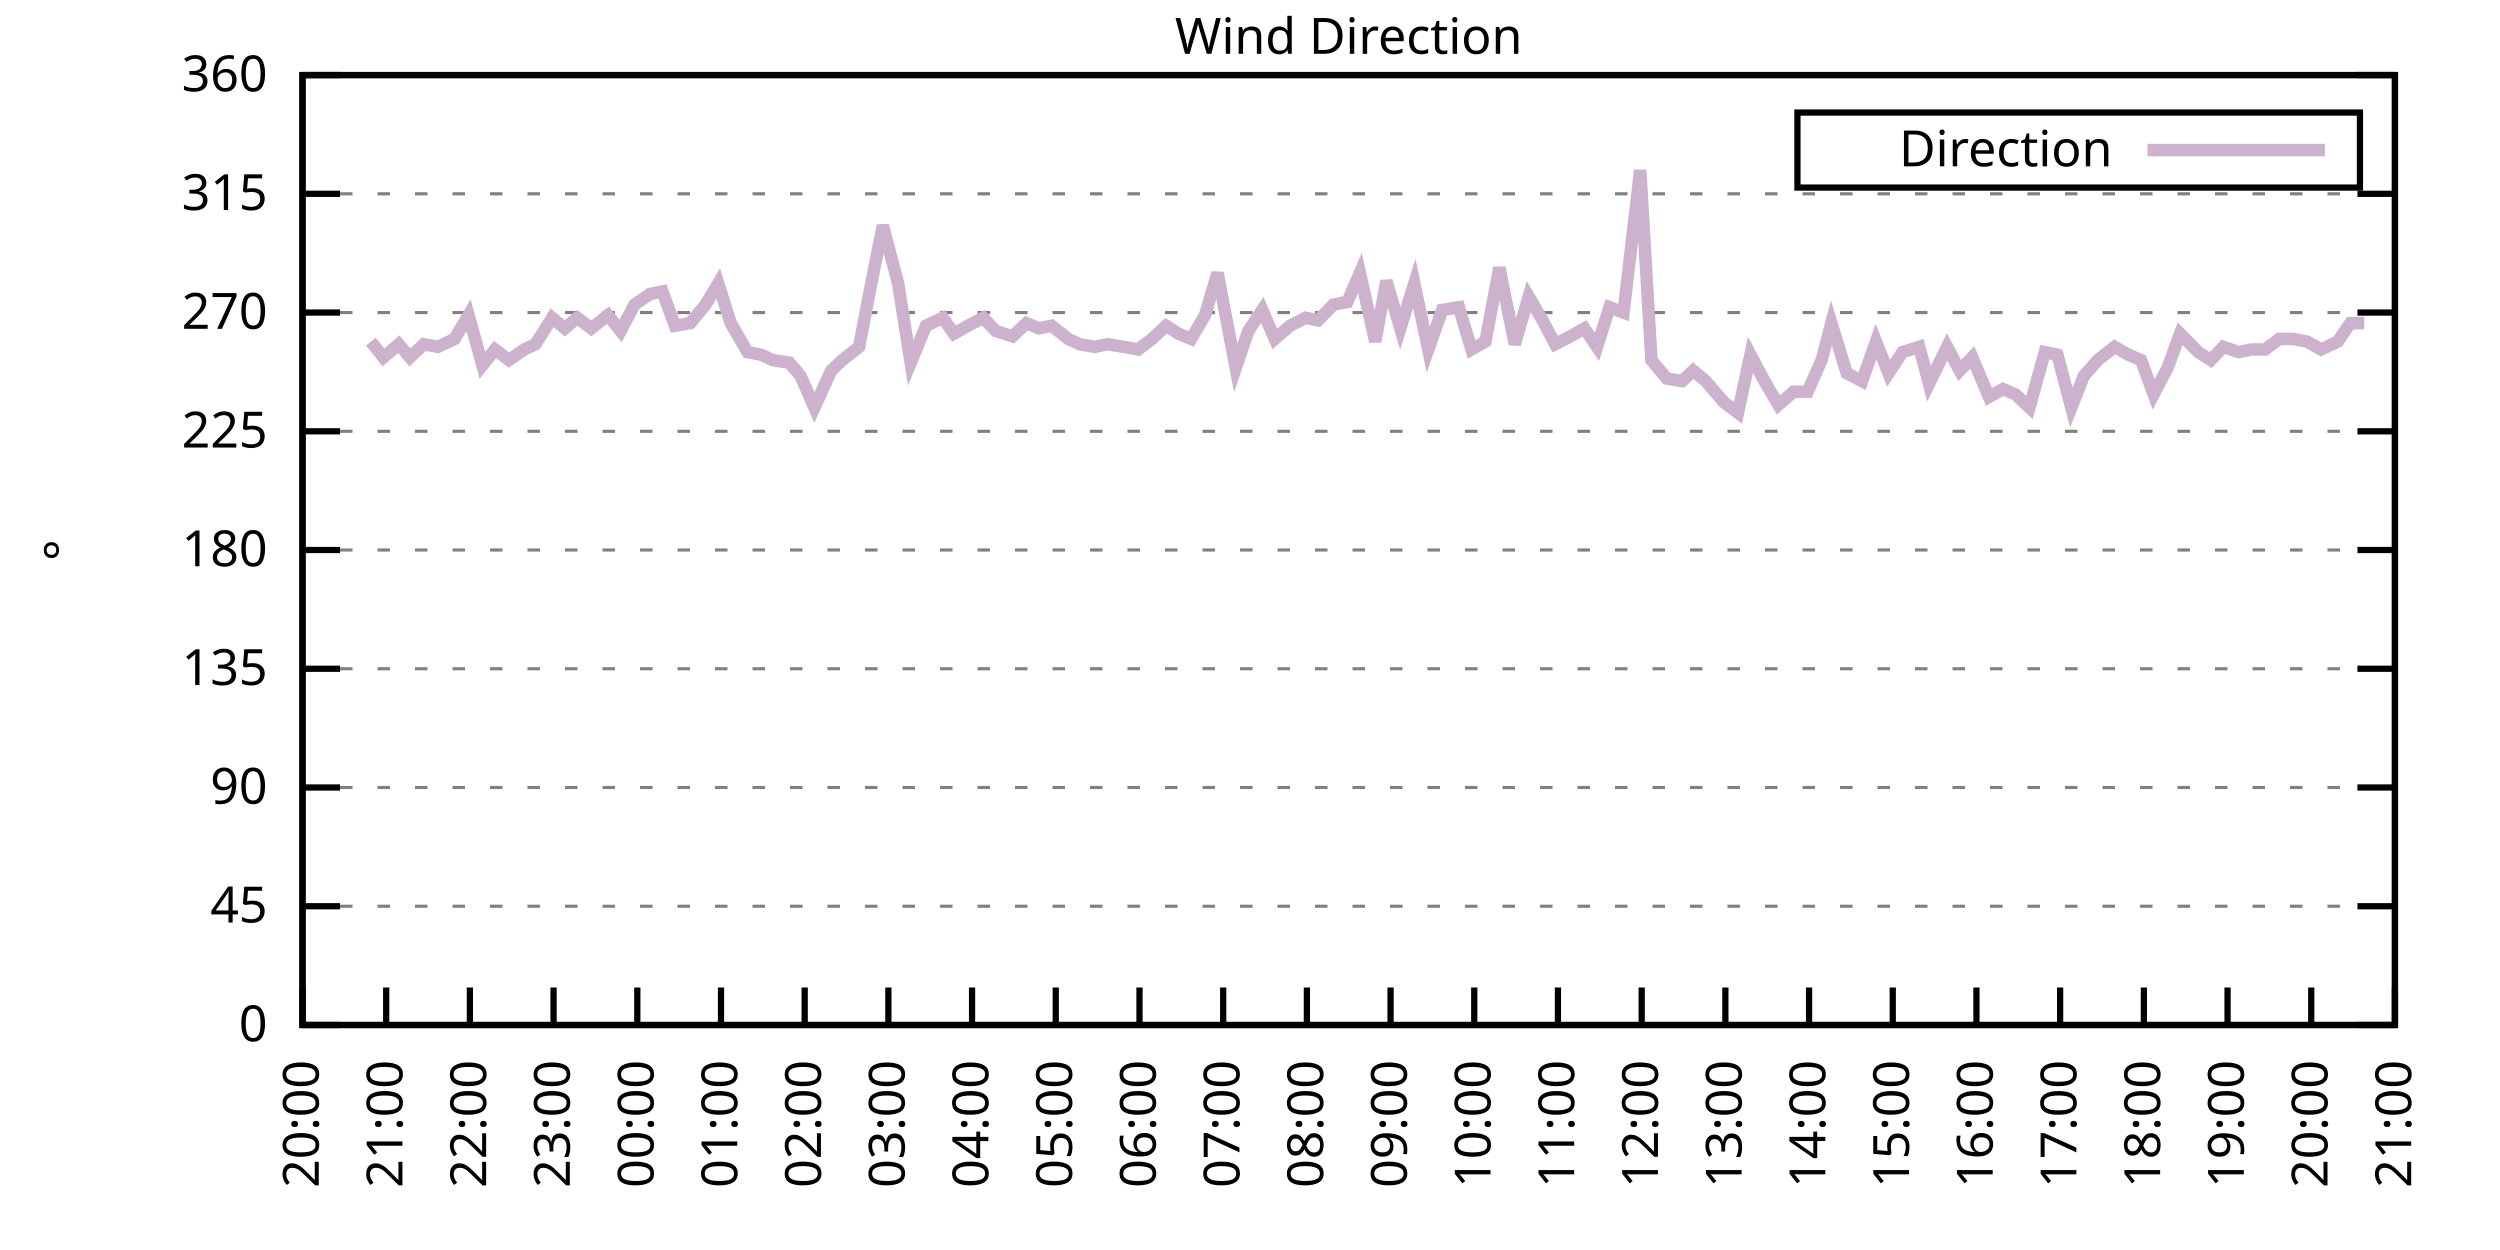
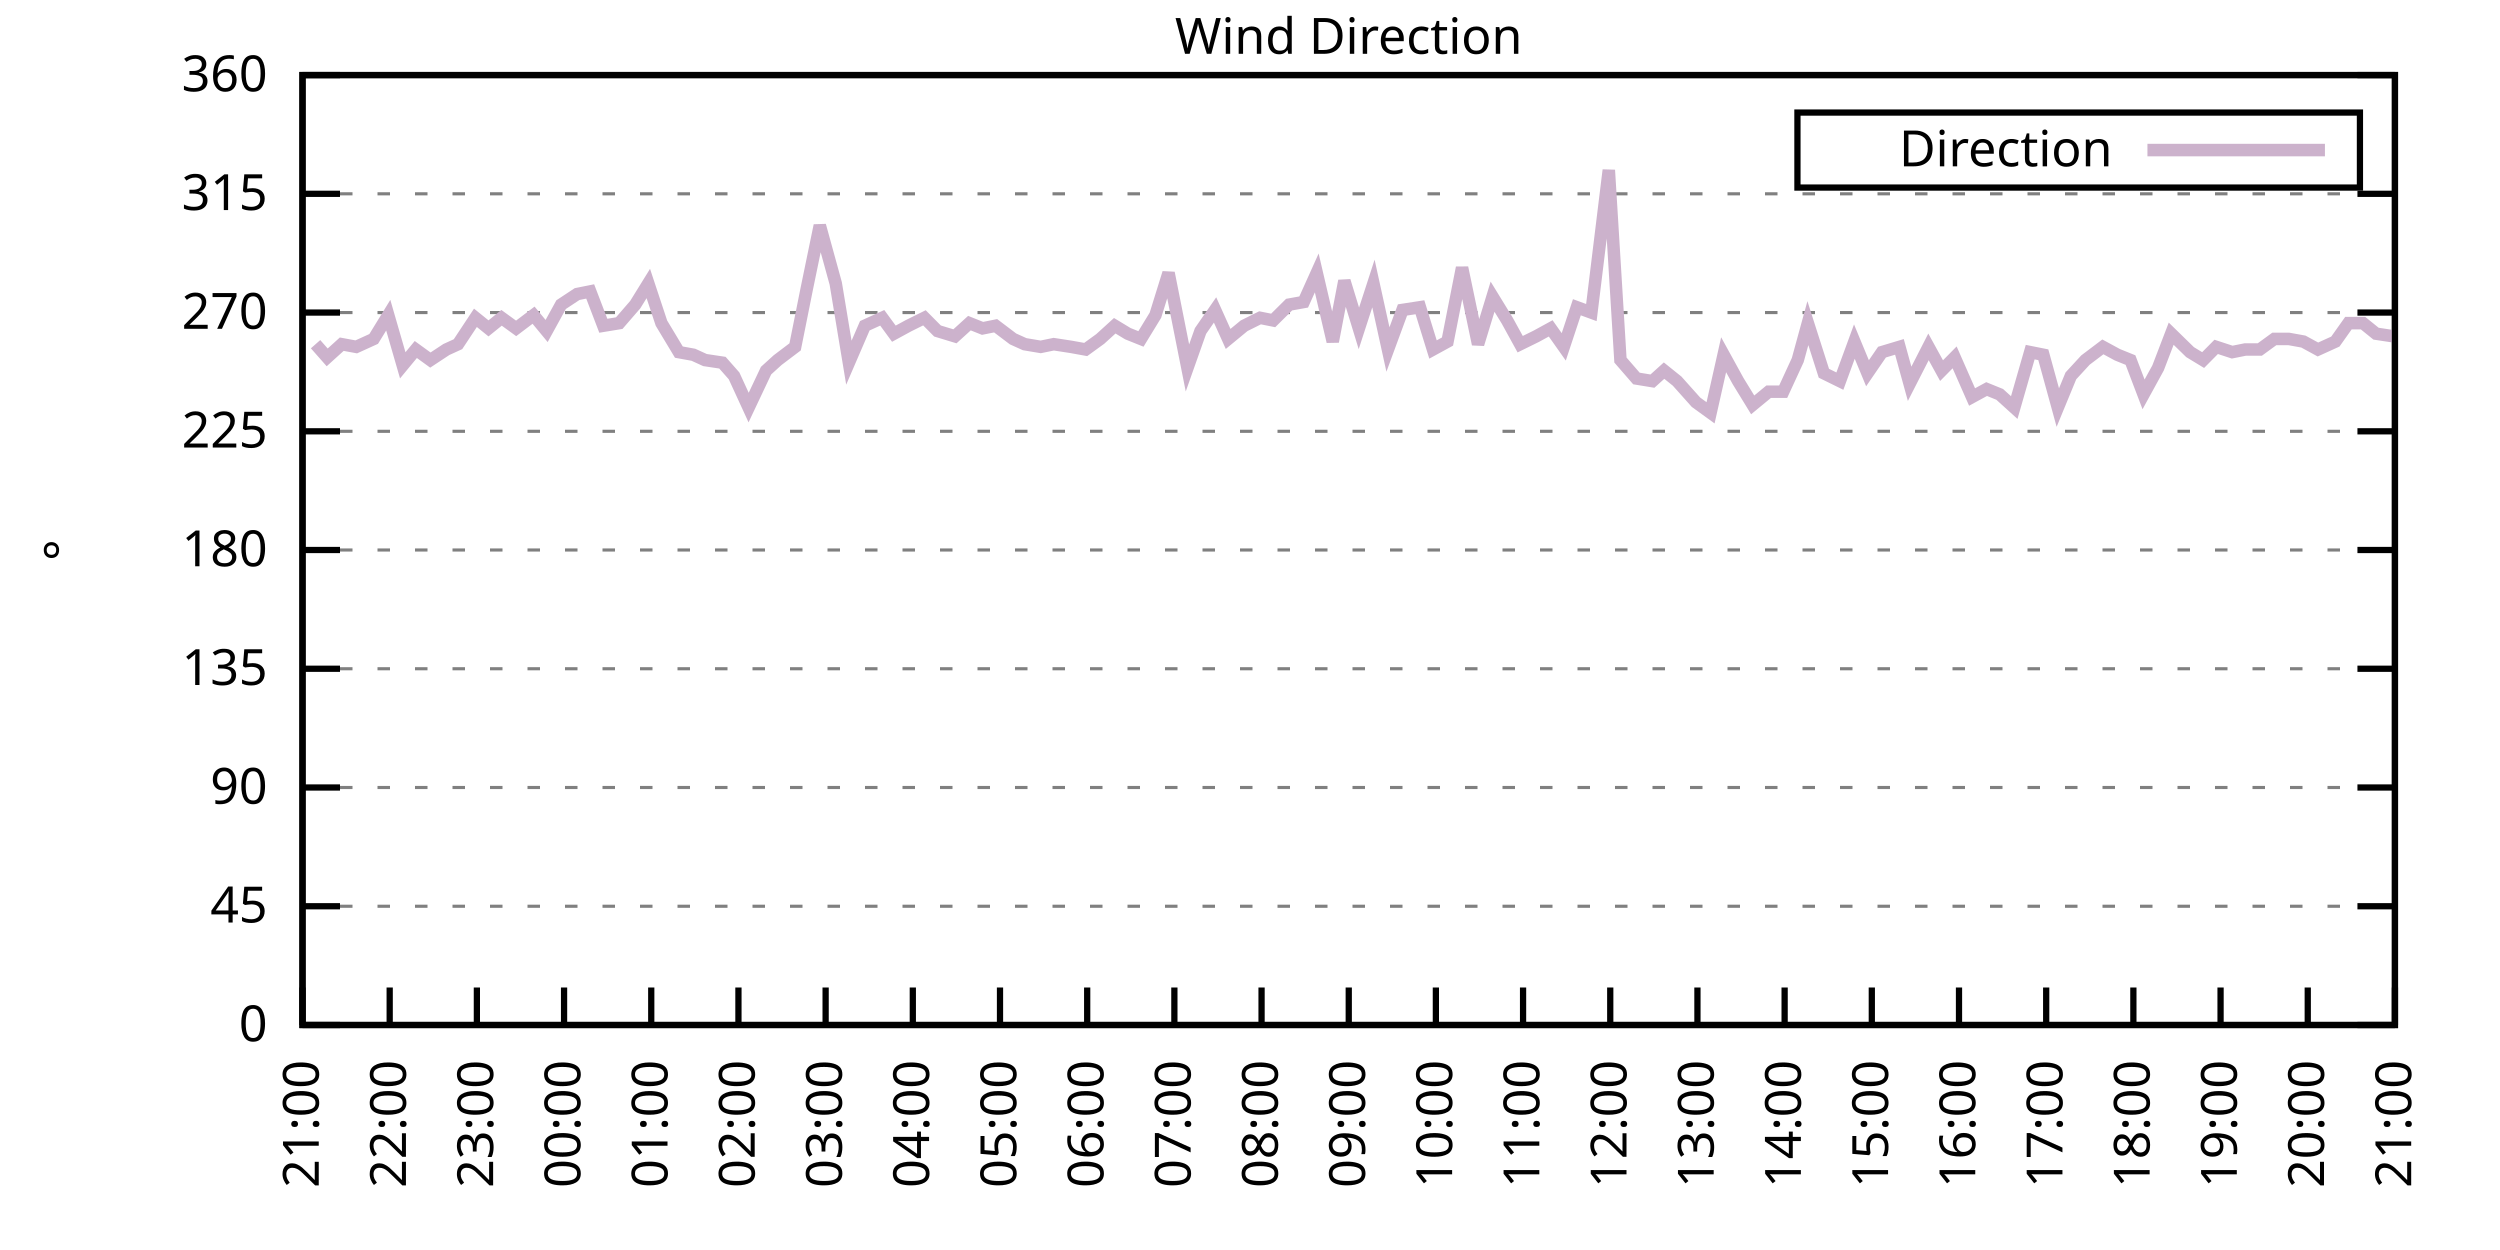
<svg xmlns="http://www.w3.org/2000/svg" xmlns:xlink="http://www.w3.org/1999/xlink" width="400" height="200" viewBox="0 0 400 200">
  <g id="gnuplot_canvas">
    <rect x="0" y="0" width="400" height="200" fill="none" />
    <defs>
      <circle id="gpDot" r="0.5" stroke-width="0.5" stroke="currentColor" />
      <path id="gpPt0" stroke-width="0.333" stroke="currentColor" d="M-1,0 h2 M0,-1 v2" />
      <path id="gpPt1" stroke-width="0.333" stroke="currentColor" d="M-1,-1 L1,1 M1,-1 L-1,1" />
      <path id="gpPt2" stroke-width="0.333" stroke="currentColor" d="M-1,0 L1,0 M0,-1 L0,1 M-1,-1 L1,1 M-1,1 L1,-1" />
      <rect id="gpPt3" stroke-width="0.333" stroke="currentColor" x="-1" y="-1" width="2" height="2" />
      <rect id="gpPt4" stroke-width="0.333" stroke="currentColor" fill="currentColor" x="-1" y="-1" width="2" height="2" />
      <circle id="gpPt5" stroke-width="0.333" stroke="currentColor" cx="0" cy="0" r="1" />
      <use xlink:href="#gpPt5" id="gpPt6" fill="currentColor" stroke="none" />
      <path id="gpPt7" stroke-width="0.333" stroke="currentColor" d="M0,-1.33 L-1.33,0.67 L1.33,0.67 z" />
      <use xlink:href="#gpPt7" id="gpPt8" fill="currentColor" stroke="none" />
      <use xlink:href="#gpPt7" id="gpPt9" stroke="currentColor" transform="rotate(180)" />
      <use xlink:href="#gpPt9" id="gpPt10" fill="currentColor" stroke="none" />
      <use xlink:href="#gpPt3" id="gpPt11" stroke="currentColor" transform="rotate(45)" />
      <use xlink:href="#gpPt11" id="gpPt12" fill="currentColor" stroke="none" />
      <path id="gpPt13" stroke-width="0.333" stroke="currentColor" d="M0,1.330 L1.265,0.411 L0.782,-1.067 L-0.782,-1.076 L-1.265,0.411 z" />
      <use xlink:href="#gpPt13" id="gpPt14" fill="currentColor" stroke="none" />
      <filter id="textbox" filterUnits="objectBoundingBox" x="0" y="0" height="1" width="1">
        <feFlood flood-color="white" flood-opacity="1" result="bgnd" />
        <feComposite in="SourceGraphic" in2="bgnd" operator="atop" />
      </filter>
      <filter id="greybox" filterUnits="objectBoundingBox" x="0" y="0" height="1" width="1">
        <feFlood flood-color="lightgrey" flood-opacity="1" result="grey" />
        <feComposite in="SourceGraphic" in2="grey" operator="atop" />
      </filter>
    </defs>
    <g fill="none" color="white" stroke="currentColor" stroke-width="1.00" stroke-linecap="butt" stroke-linejoin="miter">
</g>
    <g fill="none" color="black" stroke="currentColor" stroke-width="1.00" stroke-linecap="butt" stroke-linejoin="miter">
      <g stroke="none" shape-rendering="crispEdges">
        <polygon fill="rgb(255, 255, 255)" points="48.40,164.00 383.18,164.00 383.18,12.02 48.40,12.02 " />
      </g>
    </g>
    <g fill="none" color="black" stroke="currentColor" stroke-width="1.00" stroke-linecap="butt" stroke-linejoin="miter">
</g>
    <g fill="none" color="black" stroke="black" stroke-width="0.50" stroke-linecap="butt" stroke-linejoin="miter">
</g>
    <g fill="none" color="gray" stroke="currentColor" stroke-width="0.50" stroke-linecap="butt" stroke-linejoin="miter">
      <path stroke="gray" stroke-dasharray="2,4" class="gridline" d="M48.40,164.00 L383.19,164.00  " />
    </g>
    <g fill="none" color="gray" stroke="gray" stroke-width="1.00" stroke-linecap="butt" stroke-linejoin="miter">
</g>
    <g fill="none" color="black" stroke="currentColor" stroke-width="1.00" stroke-linecap="butt" stroke-linejoin="miter">
      <path stroke="black" d="M48.40,164.00 L54.40,164.00 M383.19,164.00 L377.19,164.00  " />
      <g transform="translate(42.80,166.60)" stroke="none" fill="black" font-family="Sans" font-size="8.00" text-anchor="end">
        <text>
          <tspan font-family="Sans"> 0</tspan>
        </text>
      </g>
    </g>
    <g fill="none" color="black" stroke="currentColor" stroke-width="1.00" stroke-linecap="butt" stroke-linejoin="miter">
</g>
    <g fill="none" color="black" stroke="black" stroke-width="0.50" stroke-linecap="butt" stroke-linejoin="miter">
</g>
    <g fill="none" color="gray" stroke="currentColor" stroke-width="0.50" stroke-linecap="butt" stroke-linejoin="miter">
      <path stroke="gray" stroke-dasharray="2,4" class="gridline" d="M48.40,145.00 L383.19,145.00  " />
    </g>
    <g fill="none" color="gray" stroke="gray" stroke-width="1.00" stroke-linecap="butt" stroke-linejoin="miter">
</g>
    <g fill="none" color="black" stroke="currentColor" stroke-width="1.00" stroke-linecap="butt" stroke-linejoin="miter">
      <path stroke="black" d="M48.40,145.00 L54.40,145.00 M383.19,145.00 L377.19,145.00  " />
      <g transform="translate(42.80,147.60)" stroke="none" fill="black" font-family="Sans" font-size="8.00" text-anchor="end">
        <text>
          <tspan font-family="Sans"> 45</tspan>
        </text>
      </g>
    </g>
    <g fill="none" color="black" stroke="currentColor" stroke-width="1.00" stroke-linecap="butt" stroke-linejoin="miter">
</g>
    <g fill="none" color="black" stroke="black" stroke-width="0.50" stroke-linecap="butt" stroke-linejoin="miter">
</g>
    <g fill="none" color="gray" stroke="currentColor" stroke-width="0.50" stroke-linecap="butt" stroke-linejoin="miter">
      <path stroke="gray" stroke-dasharray="2,4" class="gridline" d="M48.40,126.00 L383.19,126.00  " />
    </g>
    <g fill="none" color="gray" stroke="gray" stroke-width="1.00" stroke-linecap="butt" stroke-linejoin="miter">
</g>
    <g fill="none" color="black" stroke="currentColor" stroke-width="1.00" stroke-linecap="butt" stroke-linejoin="miter">
      <path stroke="black" d="M48.40,126.00 L54.40,126.00 M383.19,126.00 L377.19,126.00  " />
      <g transform="translate(42.80,128.60)" stroke="none" fill="black" font-family="Sans" font-size="8.00" text-anchor="end">
        <text>
          <tspan font-family="Sans"> 90</tspan>
        </text>
      </g>
    </g>
    <g fill="none" color="black" stroke="currentColor" stroke-width="1.00" stroke-linecap="butt" stroke-linejoin="miter">
</g>
    <g fill="none" color="black" stroke="black" stroke-width="0.50" stroke-linecap="butt" stroke-linejoin="miter">
</g>
    <g fill="none" color="gray" stroke="currentColor" stroke-width="0.50" stroke-linecap="butt" stroke-linejoin="miter">
      <path stroke="gray" stroke-dasharray="2,4" class="gridline" d="M48.40,107.00 L383.19,107.00  " />
    </g>
    <g fill="none" color="gray" stroke="gray" stroke-width="1.00" stroke-linecap="butt" stroke-linejoin="miter">
</g>
    <g fill="none" color="black" stroke="currentColor" stroke-width="1.00" stroke-linecap="butt" stroke-linejoin="miter">
      <path stroke="black" d="M48.40,107.00 L54.40,107.00 M383.19,107.00 L377.19,107.00  " />
      <g transform="translate(42.80,109.60)" stroke="none" fill="black" font-family="Sans" font-size="8.00" text-anchor="end">
        <text>
          <tspan font-family="Sans"> 135</tspan>
        </text>
      </g>
    </g>
    <g fill="none" color="black" stroke="currentColor" stroke-width="1.00" stroke-linecap="butt" stroke-linejoin="miter">
</g>
    <g fill="none" color="black" stroke="black" stroke-width="0.50" stroke-linecap="butt" stroke-linejoin="miter">
</g>
    <g fill="none" color="gray" stroke="currentColor" stroke-width="0.50" stroke-linecap="butt" stroke-linejoin="miter">
      <path stroke="gray" stroke-dasharray="2,4" class="gridline" d="M48.40,88.00 L383.19,88.00  " />
    </g>
    <g fill="none" color="gray" stroke="gray" stroke-width="1.00" stroke-linecap="butt" stroke-linejoin="miter">
</g>
    <g fill="none" color="black" stroke="currentColor" stroke-width="1.00" stroke-linecap="butt" stroke-linejoin="miter">
      <path stroke="black" d="M48.40,88.00 L54.40,88.00 M383.19,88.00 L377.19,88.00  " />
      <g transform="translate(42.80,90.60)" stroke="none" fill="black" font-family="Sans" font-size="8.00" text-anchor="end">
        <text>
          <tspan font-family="Sans"> 180</tspan>
        </text>
      </g>
    </g>
    <g fill="none" color="black" stroke="currentColor" stroke-width="1.00" stroke-linecap="butt" stroke-linejoin="miter">
</g>
    <g fill="none" color="black" stroke="black" stroke-width="0.50" stroke-linecap="butt" stroke-linejoin="miter">
</g>
    <g fill="none" color="gray" stroke="currentColor" stroke-width="0.50" stroke-linecap="butt" stroke-linejoin="miter">
      <path stroke="gray" stroke-dasharray="2,4" class="gridline" d="M48.40,69.01 L383.19,69.01  " />
    </g>
    <g fill="none" color="gray" stroke="gray" stroke-width="1.00" stroke-linecap="butt" stroke-linejoin="miter">
</g>
    <g fill="none" color="black" stroke="currentColor" stroke-width="1.00" stroke-linecap="butt" stroke-linejoin="miter">
      <path stroke="black" d="M48.40,69.01 L54.40,69.01 M383.19,69.01 L377.19,69.01  " />
      <g transform="translate(42.80,71.61)" stroke="none" fill="black" font-family="Sans" font-size="8.00" text-anchor="end">
        <text>
          <tspan font-family="Sans"> 225</tspan>
        </text>
      </g>
    </g>
    <g fill="none" color="black" stroke="currentColor" stroke-width="1.00" stroke-linecap="butt" stroke-linejoin="miter">
</g>
    <g fill="none" color="black" stroke="black" stroke-width="0.50" stroke-linecap="butt" stroke-linejoin="miter">
</g>
    <g fill="none" color="gray" stroke="currentColor" stroke-width="0.50" stroke-linecap="butt" stroke-linejoin="miter">
      <path stroke="gray" stroke-dasharray="2,4" class="gridline" d="M48.40,50.01 L383.19,50.01  " />
    </g>
    <g fill="none" color="gray" stroke="gray" stroke-width="1.00" stroke-linecap="butt" stroke-linejoin="miter">
</g>
    <g fill="none" color="black" stroke="currentColor" stroke-width="1.00" stroke-linecap="butt" stroke-linejoin="miter">
      <path stroke="black" d="M48.40,50.01 L54.40,50.01 M383.19,50.01 L377.19,50.01  " />
      <g transform="translate(42.80,52.61)" stroke="none" fill="black" font-family="Sans" font-size="8.00" text-anchor="end">
        <text>
          <tspan font-family="Sans"> 270</tspan>
        </text>
      </g>
    </g>
    <g fill="none" color="black" stroke="currentColor" stroke-width="1.00" stroke-linecap="butt" stroke-linejoin="miter">
</g>
    <g fill="none" color="black" stroke="black" stroke-width="0.50" stroke-linecap="butt" stroke-linejoin="miter">
</g>
    <g fill="none" color="gray" stroke="currentColor" stroke-width="0.50" stroke-linecap="butt" stroke-linejoin="miter">
      <path stroke="gray" stroke-dasharray="2,4" class="gridline" d="M48.40,31.01 L383.19,31.01  " />
    </g>
    <g fill="none" color="gray" stroke="gray" stroke-width="1.00" stroke-linecap="butt" stroke-linejoin="miter">
</g>
    <g fill="none" color="black" stroke="currentColor" stroke-width="1.00" stroke-linecap="butt" stroke-linejoin="miter">
      <path stroke="black" d="M48.40,31.01 L54.40,31.01 M383.19,31.01 L377.19,31.01  " />
      <g transform="translate(42.80,33.61)" stroke="none" fill="black" font-family="Sans" font-size="8.00" text-anchor="end">
        <text>
          <tspan font-family="Sans"> 315</tspan>
        </text>
      </g>
    </g>
    <g fill="none" color="black" stroke="currentColor" stroke-width="1.00" stroke-linecap="butt" stroke-linejoin="miter">
</g>
    <g fill="none" color="black" stroke="black" stroke-width="0.50" stroke-linecap="butt" stroke-linejoin="miter">
</g>
    <g fill="none" color="gray" stroke="currentColor" stroke-width="0.50" stroke-linecap="butt" stroke-linejoin="miter">
      <path stroke="gray" stroke-dasharray="2,4" class="gridline" d="M48.40,12.01 L383.19,12.01  " />
    </g>
    <g fill="none" color="gray" stroke="gray" stroke-width="1.00" stroke-linecap="butt" stroke-linejoin="miter">
</g>
    <g fill="none" color="black" stroke="currentColor" stroke-width="1.00" stroke-linecap="butt" stroke-linejoin="miter">
      <path stroke="black" d="M48.40,12.01 L54.40,12.01 M383.19,12.01 L377.19,12.01  " />
      <g transform="translate(42.80,14.61)" stroke="none" fill="black" font-family="Sans" font-size="8.00" text-anchor="end">
        <text>
          <tspan font-family="Sans"> 360</tspan>
        </text>
      </g>
    </g>
    <g fill="none" color="black" stroke="currentColor" stroke-width="1.00" stroke-linecap="butt" stroke-linejoin="miter">
      <path stroke="black" d="M48.40,164.00 L48.40,158.00  " />
      <g transform="translate(51.00,169.60) rotate(270.00)" stroke="none" fill="black" font-family="Sans" font-size="8.00" text-anchor="end">
        <text>
-           <tspan font-family="Sans">20:00</tspan>
-         </text>
-       </g>
-     </g>
-     <g fill="none" color="black" stroke="currentColor" stroke-width="1.00" stroke-linecap="butt" stroke-linejoin="miter">
-       <path stroke="black" d="M61.79,164.00 L61.79,158.00  " />
-       <g transform="translate(64.39,169.60) rotate(270.00)" stroke="none" fill="black" font-family="Sans" font-size="8.00" text-anchor="end">
-         <text>
          <tspan font-family="Sans">21:00</tspan>
        </text>
      </g>
    </g>
    <g fill="none" color="black" stroke="currentColor" stroke-width="1.00" stroke-linecap="butt" stroke-linejoin="miter">
-       <path stroke="black" d="M75.18,164.00 L75.18,158.00  " />
-       <g transform="translate(77.78,169.60) rotate(270.00)" stroke="none" fill="black" font-family="Sans" font-size="8.00" text-anchor="end">
+       <path stroke="black" d="M62.35,164.00 L62.35,158.00  " />
+       <g transform="translate(64.95,169.60) rotate(270.00)" stroke="none" fill="black" font-family="Sans" font-size="8.00" text-anchor="end">
        <text>
          <tspan font-family="Sans">22:00</tspan>
        </text>
      </g>
    </g>
    <g fill="none" color="black" stroke="currentColor" stroke-width="1.00" stroke-linecap="butt" stroke-linejoin="miter">
-       <path stroke="black" d="M88.57,164.00 L88.57,158.00  " />
-       <g transform="translate(91.17,169.60) rotate(270.00)" stroke="none" fill="black" font-family="Sans" font-size="8.00" text-anchor="end">
+       <path stroke="black" d="M76.30,164.00 L76.30,158.00  " />
+       <g transform="translate(78.90,169.60) rotate(270.00)" stroke="none" fill="black" font-family="Sans" font-size="8.00" text-anchor="end">
        <text>
          <tspan font-family="Sans">23:00</tspan>
        </text>
      </g>
    </g>
    <g fill="none" color="black" stroke="currentColor" stroke-width="1.00" stroke-linecap="butt" stroke-linejoin="miter">
-       <path stroke="black" d="M101.97,164.00 L101.97,158.00  " />
-       <g transform="translate(104.57,169.60) rotate(270.00)" stroke="none" fill="black" font-family="Sans" font-size="8.00" text-anchor="end">
+       <path stroke="black" d="M90.25,164.00 L90.25,158.00  " />
+       <g transform="translate(92.85,169.60) rotate(270.00)" stroke="none" fill="black" font-family="Sans" font-size="8.00" text-anchor="end">
        <text>
          <tspan font-family="Sans">00:00</tspan>
        </text>
      </g>
    </g>
    <g fill="none" color="black" stroke="currentColor" stroke-width="1.00" stroke-linecap="butt" stroke-linejoin="miter">
-       <path stroke="black" d="M115.36,164.00 L115.36,158.00  " />
-       <g transform="translate(117.96,169.60) rotate(270.00)" stroke="none" fill="black" font-family="Sans" font-size="8.00" text-anchor="end">
+       <path stroke="black" d="M104.20,164.00 L104.20,158.00  " />
+       <g transform="translate(106.80,169.60) rotate(270.00)" stroke="none" fill="black" font-family="Sans" font-size="8.00" text-anchor="end">
        <text>
          <tspan font-family="Sans">01:00</tspan>
        </text>
      </g>
    </g>
    <g fill="none" color="black" stroke="currentColor" stroke-width="1.00" stroke-linecap="butt" stroke-linejoin="miter">
-       <path stroke="black" d="M128.75,164.00 L128.75,158.00  " />
-       <g transform="translate(131.35,169.60) rotate(270.00)" stroke="none" fill="black" font-family="Sans" font-size="8.00" text-anchor="end">
+       <path stroke="black" d="M118.15,164.00 L118.15,158.00  " />
+       <g transform="translate(120.75,169.60) rotate(270.00)" stroke="none" fill="black" font-family="Sans" font-size="8.00" text-anchor="end">
        <text>
          <tspan font-family="Sans">02:00</tspan>
        </text>
      </g>
    </g>
    <g fill="none" color="black" stroke="currentColor" stroke-width="1.00" stroke-linecap="butt" stroke-linejoin="miter">
-       <path stroke="black" d="M142.14,164.00 L142.14,158.00  " />
-       <g transform="translate(144.74,169.60) rotate(270.00)" stroke="none" fill="black" font-family="Sans" font-size="8.00" text-anchor="end">
+       <path stroke="black" d="M132.10,164.00 L132.10,158.00  " />
+       <g transform="translate(134.70,169.60) rotate(270.00)" stroke="none" fill="black" font-family="Sans" font-size="8.00" text-anchor="end">
        <text>
          <tspan font-family="Sans">03:00</tspan>
        </text>
      </g>
    </g>
    <g fill="none" color="black" stroke="currentColor" stroke-width="1.00" stroke-linecap="butt" stroke-linejoin="miter">
-       <path stroke="black" d="M155.53,164.00 L155.53,158.00  " />
-       <g transform="translate(158.13,169.60) rotate(270.00)" stroke="none" fill="black" font-family="Sans" font-size="8.00" text-anchor="end">
+       <path stroke="black" d="M146.05,164.00 L146.05,158.00  " />
+       <g transform="translate(148.65,169.60) rotate(270.00)" stroke="none" fill="black" font-family="Sans" font-size="8.00" text-anchor="end">
        <text>
          <tspan font-family="Sans">04:00</tspan>
        </text>
      </g>
    </g>
    <g fill="none" color="black" stroke="currentColor" stroke-width="1.00" stroke-linecap="butt" stroke-linejoin="miter">
-       <path stroke="black" d="M168.92,164.00 L168.92,158.00  " />
-       <g transform="translate(171.52,169.60) rotate(270.00)" stroke="none" fill="black" font-family="Sans" font-size="8.00" text-anchor="end">
+       <path stroke="black" d="M160.00,164.00 L160.00,158.00  " />
+       <g transform="translate(162.60,169.60) rotate(270.00)" stroke="none" fill="black" font-family="Sans" font-size="8.00" text-anchor="end">
        <text>
          <tspan font-family="Sans">05:00</tspan>
        </text>
      </g>
    </g>
    <g fill="none" color="black" stroke="currentColor" stroke-width="1.00" stroke-linecap="butt" stroke-linejoin="miter">
-       <path stroke="black" d="M182.32,164.00 L182.32,158.00  " />
-       <g transform="translate(184.92,169.60) rotate(270.00)" stroke="none" fill="black" font-family="Sans" font-size="8.00" text-anchor="end">
+       <path stroke="black" d="M173.95,164.00 L173.95,158.00  " />
+       <g transform="translate(176.55,169.60) rotate(270.00)" stroke="none" fill="black" font-family="Sans" font-size="8.00" text-anchor="end">
        <text>
          <tspan font-family="Sans">06:00</tspan>
        </text>
      </g>
    </g>
    <g fill="none" color="black" stroke="currentColor" stroke-width="1.00" stroke-linecap="butt" stroke-linejoin="miter">
-       <path stroke="black" d="M195.71,164.00 L195.71,158.00  " />
-       <g transform="translate(198.31,169.60) rotate(270.00)" stroke="none" fill="black" font-family="Sans" font-size="8.00" text-anchor="end">
+       <path stroke="black" d="M187.90,164.00 L187.90,158.00  " />
+       <g transform="translate(190.50,169.60) rotate(270.00)" stroke="none" fill="black" font-family="Sans" font-size="8.00" text-anchor="end">
        <text>
          <tspan font-family="Sans">07:00</tspan>
        </text>
      </g>
    </g>
    <g fill="none" color="black" stroke="currentColor" stroke-width="1.00" stroke-linecap="butt" stroke-linejoin="miter">
-       <path stroke="black" d="M209.10,164.00 L209.10,158.00  " />
-       <g transform="translate(211.70,169.60) rotate(270.00)" stroke="none" fill="black" font-family="Sans" font-size="8.00" text-anchor="end">
+       <path stroke="black" d="M201.85,164.00 L201.85,158.00  " />
+       <g transform="translate(204.45,169.60) rotate(270.00)" stroke="none" fill="black" font-family="Sans" font-size="8.00" text-anchor="end">
        <text>
          <tspan font-family="Sans">08:00</tspan>
        </text>
      </g>
    </g>
    <g fill="none" color="black" stroke="currentColor" stroke-width="1.00" stroke-linecap="butt" stroke-linejoin="miter">
-       <path stroke="black" d="M222.49,164.00 L222.49,158.00  " />
-       <g transform="translate(225.09,169.60) rotate(270.00)" stroke="none" fill="black" font-family="Sans" font-size="8.00" text-anchor="end">
+       <path stroke="black" d="M215.80,164.00 L215.80,158.00  " />
+       <g transform="translate(218.40,169.60) rotate(270.00)" stroke="none" fill="black" font-family="Sans" font-size="8.00" text-anchor="end">
        <text>
          <tspan font-family="Sans">09:00</tspan>
        </text>
      </g>
    </g>
    <g fill="none" color="black" stroke="currentColor" stroke-width="1.00" stroke-linecap="butt" stroke-linejoin="miter">
-       <path stroke="black" d="M235.88,164.00 L235.88,158.00  " />
-       <g transform="translate(238.48,169.60) rotate(270.00)" stroke="none" fill="black" font-family="Sans" font-size="8.00" text-anchor="end">
+       <path stroke="black" d="M229.74,164.00 L229.74,158.00  " />
+       <g transform="translate(232.34,169.60) rotate(270.00)" stroke="none" fill="black" font-family="Sans" font-size="8.00" text-anchor="end">
        <text>
          <tspan font-family="Sans">10:00</tspan>
        </text>
      </g>
    </g>
    <g fill="none" color="black" stroke="currentColor" stroke-width="1.00" stroke-linecap="butt" stroke-linejoin="miter">
-       <path stroke="black" d="M249.27,164.00 L249.27,158.00  " />
-       <g transform="translate(251.87,169.60) rotate(270.00)" stroke="none" fill="black" font-family="Sans" font-size="8.00" text-anchor="end">
+       <path stroke="black" d="M243.69,164.00 L243.69,158.00  " />
+       <g transform="translate(246.29,169.60) rotate(270.00)" stroke="none" fill="black" font-family="Sans" font-size="8.00" text-anchor="end">
        <text>
          <tspan font-family="Sans">11:00</tspan>
        </text>
      </g>
    </g>
    <g fill="none" color="black" stroke="currentColor" stroke-width="1.00" stroke-linecap="butt" stroke-linejoin="miter">
-       <path stroke="black" d="M262.67,164.00 L262.67,158.00  " />
-       <g transform="translate(265.27,169.60) rotate(270.00)" stroke="none" fill="black" font-family="Sans" font-size="8.00" text-anchor="end">
+       <path stroke="black" d="M257.64,164.00 L257.64,158.00  " />
+       <g transform="translate(260.24,169.60) rotate(270.00)" stroke="none" fill="black" font-family="Sans" font-size="8.00" text-anchor="end">
        <text>
          <tspan font-family="Sans">12:00</tspan>
        </text>
      </g>
    </g>
    <g fill="none" color="black" stroke="currentColor" stroke-width="1.00" stroke-linecap="butt" stroke-linejoin="miter">
-       <path stroke="black" d="M276.06,164.00 L276.06,158.00  " />
-       <g transform="translate(278.66,169.60) rotate(270.00)" stroke="none" fill="black" font-family="Sans" font-size="8.00" text-anchor="end">
+       <path stroke="black" d="M271.59,164.00 L271.59,158.00  " />
+       <g transform="translate(274.19,169.60) rotate(270.00)" stroke="none" fill="black" font-family="Sans" font-size="8.00" text-anchor="end">
        <text>
          <tspan font-family="Sans">13:00</tspan>
        </text>
      </g>
    </g>
    <g fill="none" color="black" stroke="currentColor" stroke-width="1.00" stroke-linecap="butt" stroke-linejoin="miter">
-       <path stroke="black" d="M289.45,164.00 L289.45,158.00  " />
-       <g transform="translate(292.05,169.60) rotate(270.00)" stroke="none" fill="black" font-family="Sans" font-size="8.00" text-anchor="end">
+       <path stroke="black" d="M285.54,164.00 L285.54,158.00  " />
+       <g transform="translate(288.14,169.60) rotate(270.00)" stroke="none" fill="black" font-family="Sans" font-size="8.00" text-anchor="end">
        <text>
          <tspan font-family="Sans">14:00</tspan>
        </text>
      </g>
    </g>
    <g fill="none" color="black" stroke="currentColor" stroke-width="1.00" stroke-linecap="butt" stroke-linejoin="miter">
-       <path stroke="black" d="M302.84,164.00 L302.84,158.00  " />
-       <g transform="translate(305.44,169.60) rotate(270.00)" stroke="none" fill="black" font-family="Sans" font-size="8.00" text-anchor="end">
+       <path stroke="black" d="M299.49,164.00 L299.49,158.00  " />
+       <g transform="translate(302.09,169.60) rotate(270.00)" stroke="none" fill="black" font-family="Sans" font-size="8.00" text-anchor="end">
        <text>
          <tspan font-family="Sans">15:00</tspan>
        </text>
      </g>
    </g>
    <g fill="none" color="black" stroke="currentColor" stroke-width="1.00" stroke-linecap="butt" stroke-linejoin="miter">
-       <path stroke="black" d="M316.23,164.00 L316.23,158.00  " />
-       <g transform="translate(318.83,169.60) rotate(270.00)" stroke="none" fill="black" font-family="Sans" font-size="8.00" text-anchor="end">
+       <path stroke="black" d="M313.44,164.00 L313.44,158.00  " />
+       <g transform="translate(316.04,169.60) rotate(270.00)" stroke="none" fill="black" font-family="Sans" font-size="8.00" text-anchor="end">
        <text>
          <tspan font-family="Sans">16:00</tspan>
        </text>
      </g>
    </g>
    <g fill="none" color="black" stroke="currentColor" stroke-width="1.00" stroke-linecap="butt" stroke-linejoin="miter">
-       <path stroke="black" d="M329.62,164.00 L329.62,158.00  " />
-       <g transform="translate(332.22,169.60) rotate(270.00)" stroke="none" fill="black" font-family="Sans" font-size="8.00" text-anchor="end">
+       <path stroke="black" d="M327.39,164.00 L327.39,158.00  " />
+       <g transform="translate(329.99,169.60) rotate(270.00)" stroke="none" fill="black" font-family="Sans" font-size="8.00" text-anchor="end">
        <text>
          <tspan font-family="Sans">17:00</tspan>
        </text>
      </g>
    </g>
    <g fill="none" color="black" stroke="currentColor" stroke-width="1.00" stroke-linecap="butt" stroke-linejoin="miter">
-       <path stroke="black" d="M343.02,164.00 L343.02,158.00  " />
-       <g transform="translate(345.62,169.60) rotate(270.00)" stroke="none" fill="black" font-family="Sans" font-size="8.00" text-anchor="end">
+       <path stroke="black" d="M341.34,164.00 L341.34,158.00  " />
+       <g transform="translate(343.94,169.60) rotate(270.00)" stroke="none" fill="black" font-family="Sans" font-size="8.00" text-anchor="end">
        <text>
          <tspan font-family="Sans">18:00</tspan>
        </text>
      </g>
    </g>
    <g fill="none" color="black" stroke="currentColor" stroke-width="1.00" stroke-linecap="butt" stroke-linejoin="miter">
-       <path stroke="black" d="M356.41,164.00 L356.41,158.00  " />
-       <g transform="translate(359.01,169.60) rotate(270.00)" stroke="none" fill="black" font-family="Sans" font-size="8.00" text-anchor="end">
+       <path stroke="black" d="M355.29,164.00 L355.29,158.00  " />
+       <g transform="translate(357.89,169.60) rotate(270.00)" stroke="none" fill="black" font-family="Sans" font-size="8.00" text-anchor="end">
        <text>
          <tspan font-family="Sans">19:00</tspan>
        </text>
      </g>
    </g>
    <g fill="none" color="black" stroke="currentColor" stroke-width="1.00" stroke-linecap="butt" stroke-linejoin="miter">
-       <path stroke="black" d="M369.80,164.00 L369.80,158.00  " />
-       <g transform="translate(372.40,169.60) rotate(270.00)" stroke="none" fill="black" font-family="Sans" font-size="8.00" text-anchor="end">
+       <path stroke="black" d="M369.24,164.00 L369.24,158.00  " />
+       <g transform="translate(371.84,169.60) rotate(270.00)" stroke="none" fill="black" font-family="Sans" font-size="8.00" text-anchor="end">
        <text>
          <tspan font-family="Sans">20:00</tspan>
        </text>
      </g>
    </g>
    <g fill="none" color="black" stroke="currentColor" stroke-width="1.00" stroke-linecap="butt" stroke-linejoin="miter">
      <path stroke="black" d="M383.19,164.00 L383.19,158.00  " />
      <g transform="translate(385.79,169.60) rotate(270.00)" stroke="none" fill="black" font-family="Sans" font-size="8.00" text-anchor="end">
        <text>
          <tspan font-family="Sans">21:00</tspan>
        </text>
      </g>
    </g>
    <g fill="none" color="black" stroke="currentColor" stroke-width="1.00" stroke-linecap="butt" stroke-linejoin="miter">
</g>
    <g fill="none" color="black" stroke="currentColor" stroke-width="1.00" stroke-linecap="butt" stroke-linejoin="miter">
      <path stroke="black" d="M48.40,12.01 L48.40,164.00 L383.19,164.00 L383.19,12.01 L48.40,12.01 Z  " />
    </g>
    <g fill="none" color="black" stroke="currentColor" stroke-width="1.00" stroke-linecap="butt" stroke-linejoin="miter">
</g>
    <g fill="none" color="black" stroke="currentColor" stroke-width="1.00" stroke-linecap="butt" stroke-linejoin="miter">
      <path stroke="black" d="M287.59,30.01 L287.59,18.01 L377.59,18.01 L377.59,30.01 L287.59,30.01 Z  " />
    </g>
    <g id="Wind_direction_plot_1">
      <g fill="none" color="white" stroke="black" stroke-width="2.00" stroke-linecap="butt" stroke-linejoin="miter">
</g>
      <g fill="none" color="black" stroke="currentColor" stroke-width="2.00" stroke-linecap="butt" stroke-linejoin="miter">
        <g transform="translate(337.99,26.61)" stroke="none" fill="black" font-family="Sans" font-size="8.00" text-anchor="end">
          <text>
            <tspan font-family="Sans">Direction</tspan>
          </text>
        </g>
      </g>
      <g fill="none" color="black" stroke="currentColor" stroke-width="2.00" stroke-linecap="butt" stroke-linejoin="miter">
-         <path stroke="rgb(204, 178, 204)" d="M343.59,24.01 L371.99,24.01 M59.34,54.65 L61.35,57.18 L63.80,55.07 L65.59,57.18 L67.82,55.07 L70.05,55.50   L72.73,54.23 L74.96,50.43 L77.19,58.45 L79.20,55.92 L81.43,57.61 L83.89,55.92 L85.67,55.07 L88.35,50.85   L90.36,52.54 L92.37,50.85 L94.60,52.54 L97.28,50.43 L99.29,52.96 L101.52,48.74 L103.98,47.05 L105.98,46.63   L107.99,52.12 L110.45,51.70 L112.90,48.74 L114.91,45.36 L116.92,51.70 L119.60,56.34 L121.83,56.76 L123.62,57.61   L126.29,58.03 L128.08,60.14 L130.31,65.21 L132.99,59.30 L134.78,57.61 L137.45,55.50 L139.24,46.21 L141.25,36.08   L143.70,45.36 L145.71,58.03 L148.17,52.12 L150.85,50.85 L152.63,53.39 L154.86,52.12 L157.32,50.85 L159.33,52.96   L162.01,53.81 L164.24,51.70 L166.25,52.54 L168.25,52.12 L170.93,54.23 L172.72,55.07 L175.17,55.50 L177.18,55.07   L179.86,55.50 L182.09,55.92 L184.32,54.23 L186.56,52.12 L188.57,53.39 L190.57,54.23 L192.81,50.43 L194.81,43.67   L197.72,58.87 L199.73,52.96 L201.96,49.59 L203.97,54.23 L206.42,52.12 L208.88,50.85 L210.88,51.27 L213.34,48.74   L215.57,48.32 L217.58,43.67 L220.04,54.65 L221.82,44.94 L224.05,52.54 L226.29,45.36 L228.52,55.92 L230.75,49.59   L233.43,49.16 L235.44,55.92 L237.67,54.65 L239.90,42.83 L242.36,55.07 L244.59,47.47 L246.82,51.27 L248.83,55.07   L251.28,53.81 L253.51,52.54 L255.52,55.50 L257.53,49.16 L259.76,50.01 L262.44,27.21 L264.23,57.61 L266.68,60.56   L269.14,60.98 L270.92,59.30 L272.93,60.98 L275.83,64.36 L278.07,66.05 L280.07,56.76 L282.31,60.98 L284.54,64.78   L286.99,62.67 L289.23,62.67 L291.46,57.61 L293.02,51.70 L295.48,59.72 L297.93,60.98 L300.16,54.65 L302.17,59.72   L304.40,56.34 L307.08,55.50 L308.64,61.41 L311.54,55.50 L313.55,59.30 L315.56,57.18 L318.24,63.52 L320.47,62.25   L322.48,63.10 L324.71,65.21 L327.17,56.34 L329.18,56.76 L331.41,65.21 L333.42,60.14 L335.65,57.61 L338.33,55.50   L340.56,56.76 L342.57,57.61 L344.58,63.10 L346.81,58.87 L348.82,53.39 L351.72,56.34 L353.73,57.61 L355.74,55.50   L358.19,56.34 L360.20,55.92 L362.43,55.92 L364.66,54.23 L366.90,54.23 L369.13,54.65 L371.36,55.92 L374.04,54.65   L376.05,51.70 L378.28,51.70  " />
+         <path stroke="rgb(204, 178, 204)" d="M343.59,24.01 L371.99,24.01 M50.49,55.07 L52.35,57.18 L54.68,55.07 L57.00,55.50 L59.79,54.23 L62.12,50.43   L64.44,58.45 L66.53,55.92 L68.86,57.61 L71.42,55.92 L73.28,55.07 L76.07,50.85 L78.16,52.54 L80.25,50.85   L82.58,52.54 L85.37,50.43 L87.46,52.96 L89.78,48.74 L92.34,47.05 L94.43,46.63 L96.53,52.12 L99.08,51.70   L101.64,48.74 L103.73,45.36 L105.83,51.70 L108.62,56.34 L110.94,56.76 L112.80,57.61 L115.59,58.03 L117.45,60.14   L119.78,65.21 L122.57,59.30 L124.43,57.61 L127.22,55.50 L129.08,46.21 L131.17,36.08 L133.72,45.36 L135.82,58.03   L138.37,52.12 L141.16,50.85 L143.02,53.39 L145.35,52.12 L147.91,50.85 L150.00,52.96 L152.79,53.81 L155.11,51.70   L157.21,52.54 L159.30,52.12 L162.09,54.23 L163.95,55.07 L166.51,55.50 L168.60,55.07 L171.39,55.50 L173.71,55.92   L176.04,54.23 L178.36,52.12 L180.46,53.39 L182.55,54.23 L184.87,50.43 L186.97,43.67 L189.99,58.87 L192.08,52.96   L194.41,49.59 L196.50,54.23 L199.06,52.12 L201.61,50.85 L203.71,51.27 L206.26,48.74 L208.59,48.32 L210.68,43.67   L213.24,54.65 L215.10,44.94 L217.42,52.54 L219.75,45.36 L222.07,55.92 L224.40,49.59 L227.19,49.16 L229.28,55.92   L231.60,54.65 L233.93,42.83 L236.49,55.07 L238.81,47.47 L241.14,51.27 L243.23,55.07 L245.79,53.81 L248.11,52.54   L250.20,55.50 L252.30,49.16 L254.62,50.01 L257.41,27.21 L259.27,57.61 L261.83,60.56 L264.39,60.98 L266.25,59.30   L268.34,60.98 L271.36,64.36 L273.69,66.05 L275.78,56.76 L278.10,60.98 L280.43,64.78 L282.99,62.67 L285.31,62.67   L287.64,57.61 L289.26,51.70 L291.82,59.72 L294.38,60.98 L296.70,54.65 L298.80,59.72 L301.12,56.34 L303.91,55.50   L305.54,61.41 L308.56,55.50 L310.65,59.30 L312.74,57.18 L315.53,63.52 L317.86,62.25 L319.95,63.10 L322.28,65.21   L324.83,56.34 L326.93,56.76 L329.25,65.21 L331.34,60.14 L333.67,57.61 L336.46,55.50 L338.78,56.76 L340.88,57.61   L342.97,63.10 L345.29,58.87 L347.39,53.39 L350.41,56.34 L352.50,57.61 L354.59,55.50 L357.15,56.34 L359.24,55.92   L361.57,55.92 L363.89,54.23 L366.22,54.23 L368.54,54.65 L370.87,55.92 L373.66,54.65 L375.75,51.70 L378.08,51.70   L380.17,53.39 L382.96,53.81  " />
      </g>
    </g>
    <g fill="none" color="black" stroke="currentColor" stroke-width="2.00" stroke-linecap="butt" stroke-linejoin="miter">
</g>
    <g fill="none" color="black" stroke="black" stroke-width="1.00" stroke-linecap="butt" stroke-linejoin="miter">
</g>
    <g fill="none" color="black" stroke="currentColor" stroke-width="1.00" stroke-linecap="butt" stroke-linejoin="miter">
      <path stroke="black" d="M48.40,12.01 L48.40,164.00 L383.19,164.00 L383.19,12.01 L48.40,12.01 Z  " />
      <g transform="translate(12.80,88.01) rotate(270.00)" stroke="none" fill="black" font-family="Sans" font-size="8.00" text-anchor="middle">
        <text>
          <tspan font-family="Sans">°</tspan>
        </text>
      </g>
    </g>
    <g fill="none" color="black" stroke="currentColor" stroke-width="1.00" stroke-linecap="butt" stroke-linejoin="miter">
</g>
    <g fill="none" color="black" stroke="currentColor" stroke-width="1.00" stroke-linecap="butt" stroke-linejoin="miter">
      <g transform="translate(215.79,8.61)" stroke="none" fill="black" font-family="Sans" font-size="8.00" text-anchor="middle">
        <text>
          <tspan font-family="Sans">Wind Direction</tspan>
        </text>
      </g>
    </g>
    <g fill="none" color="black" stroke="currentColor" stroke-width="1.00" stroke-linecap="butt" stroke-linejoin="miter">
</g>
  </g>
</svg>
